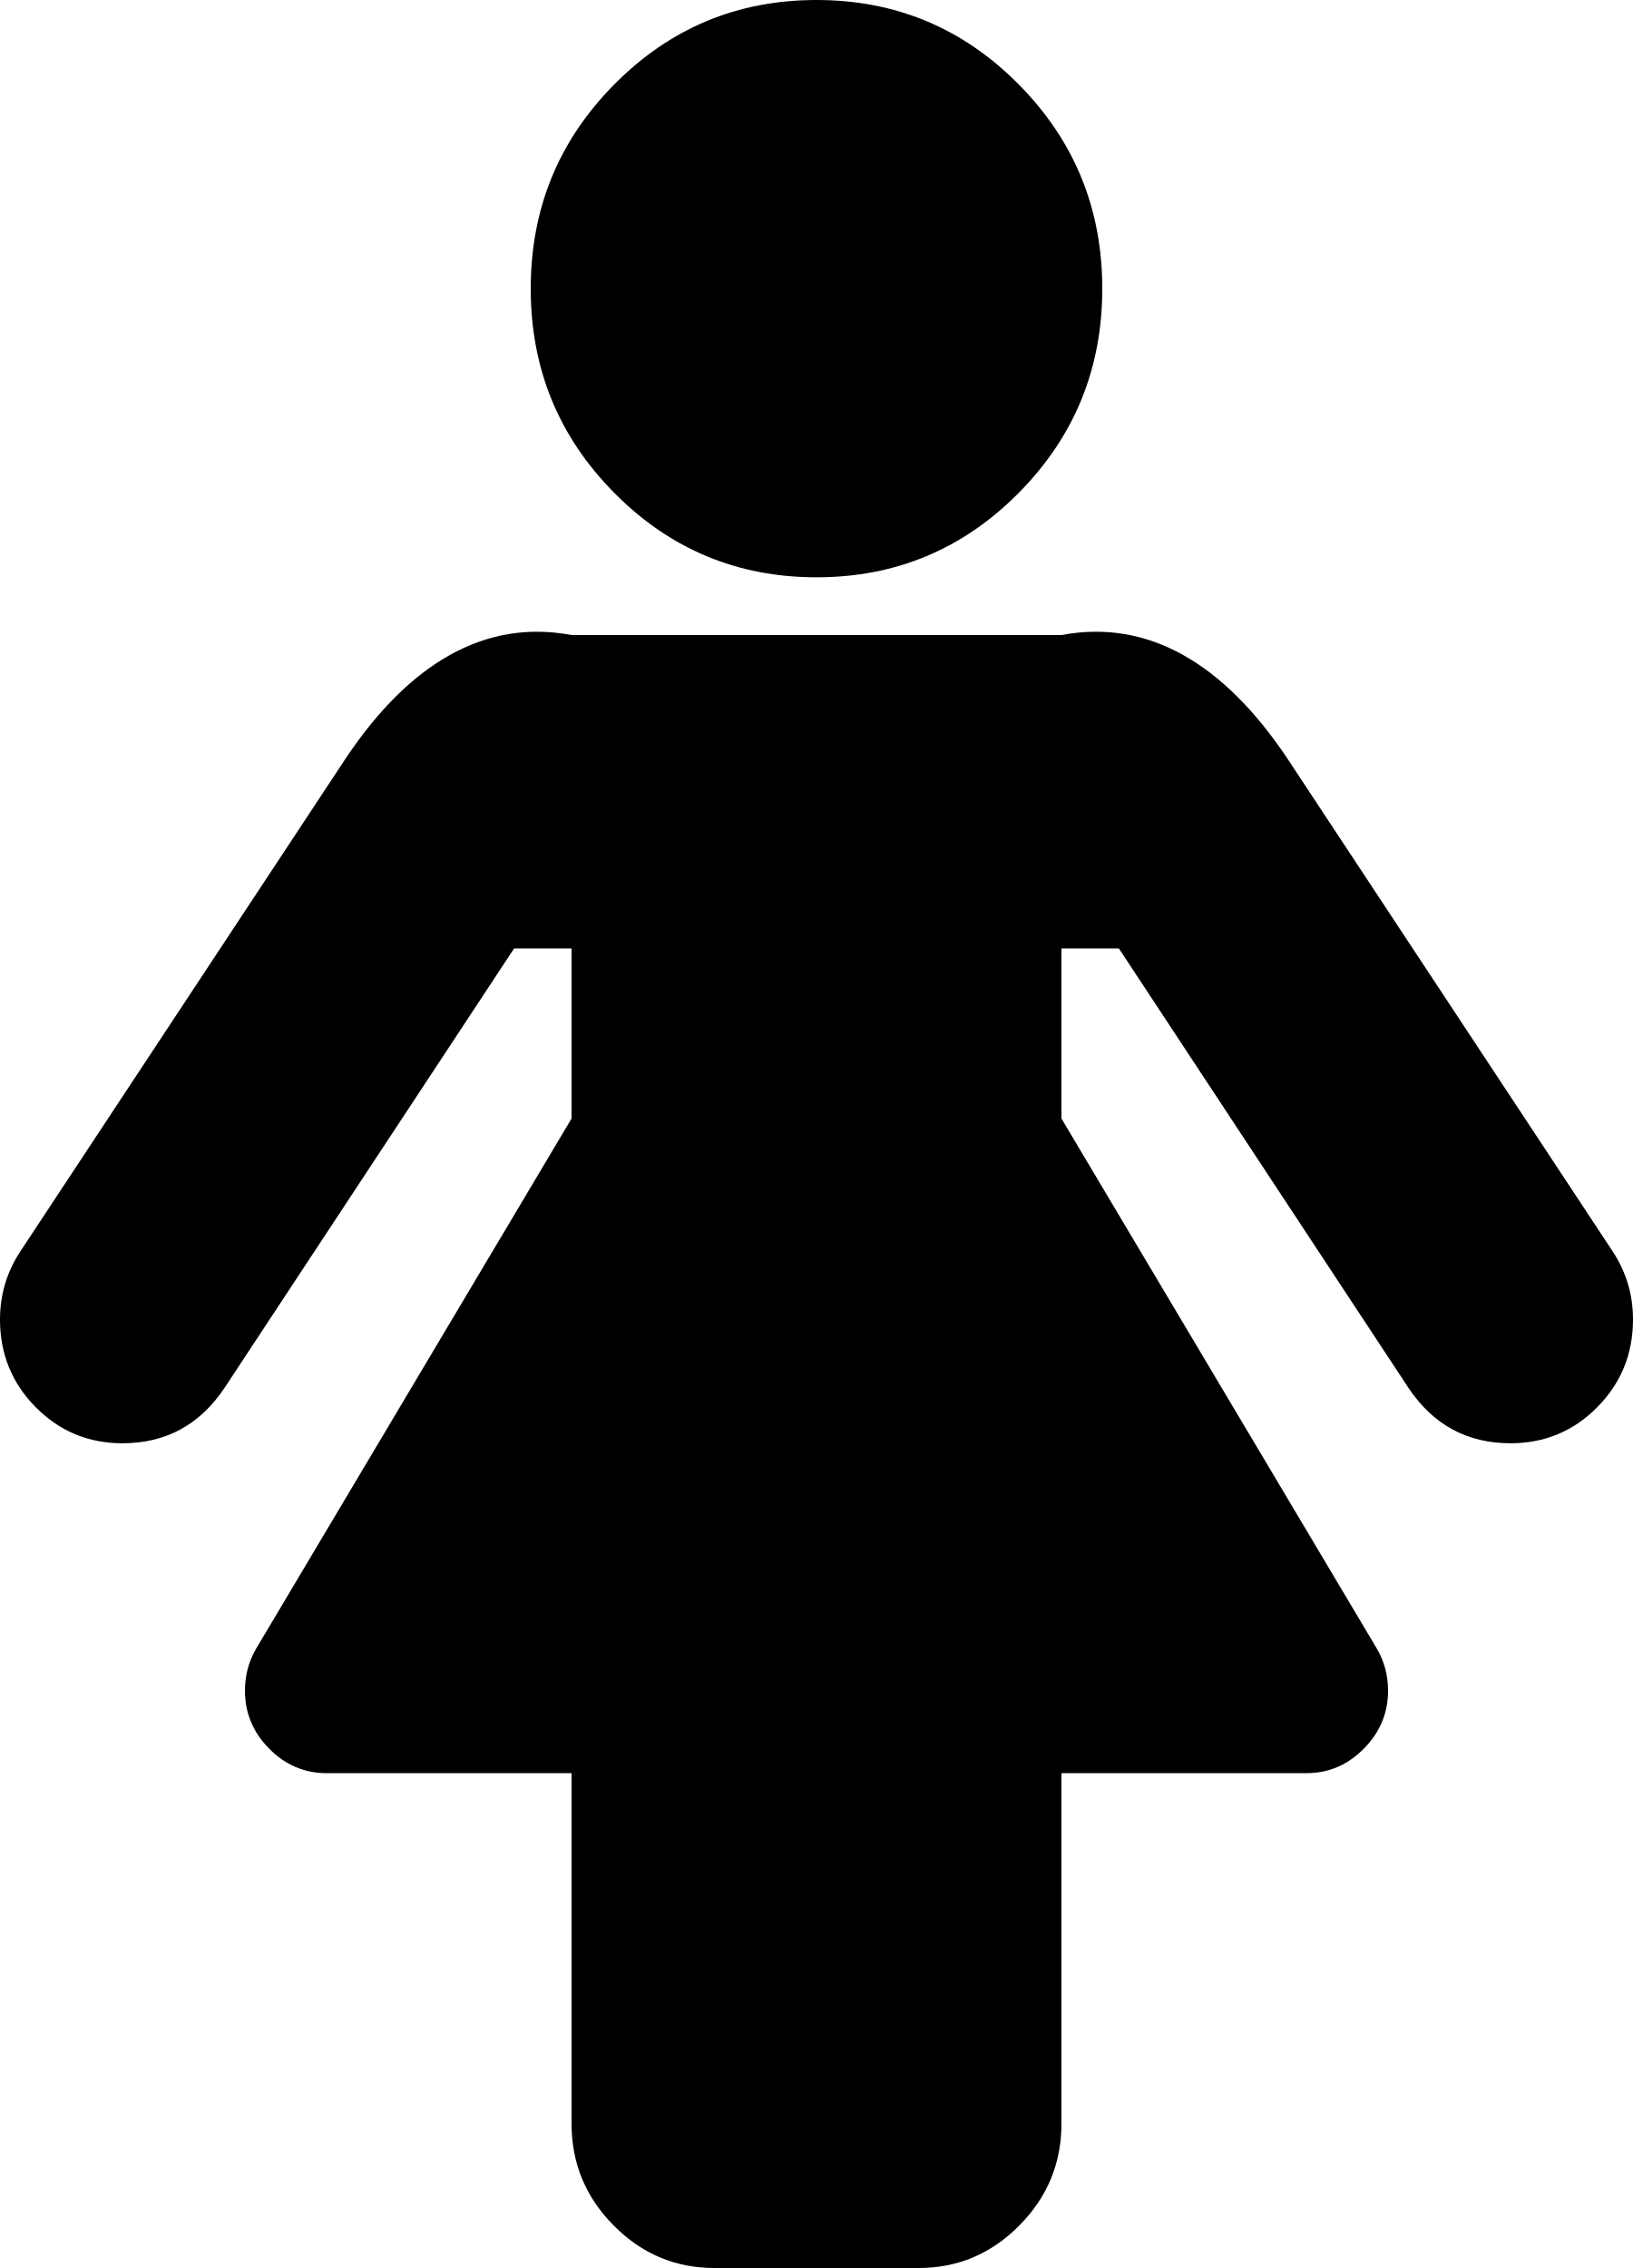
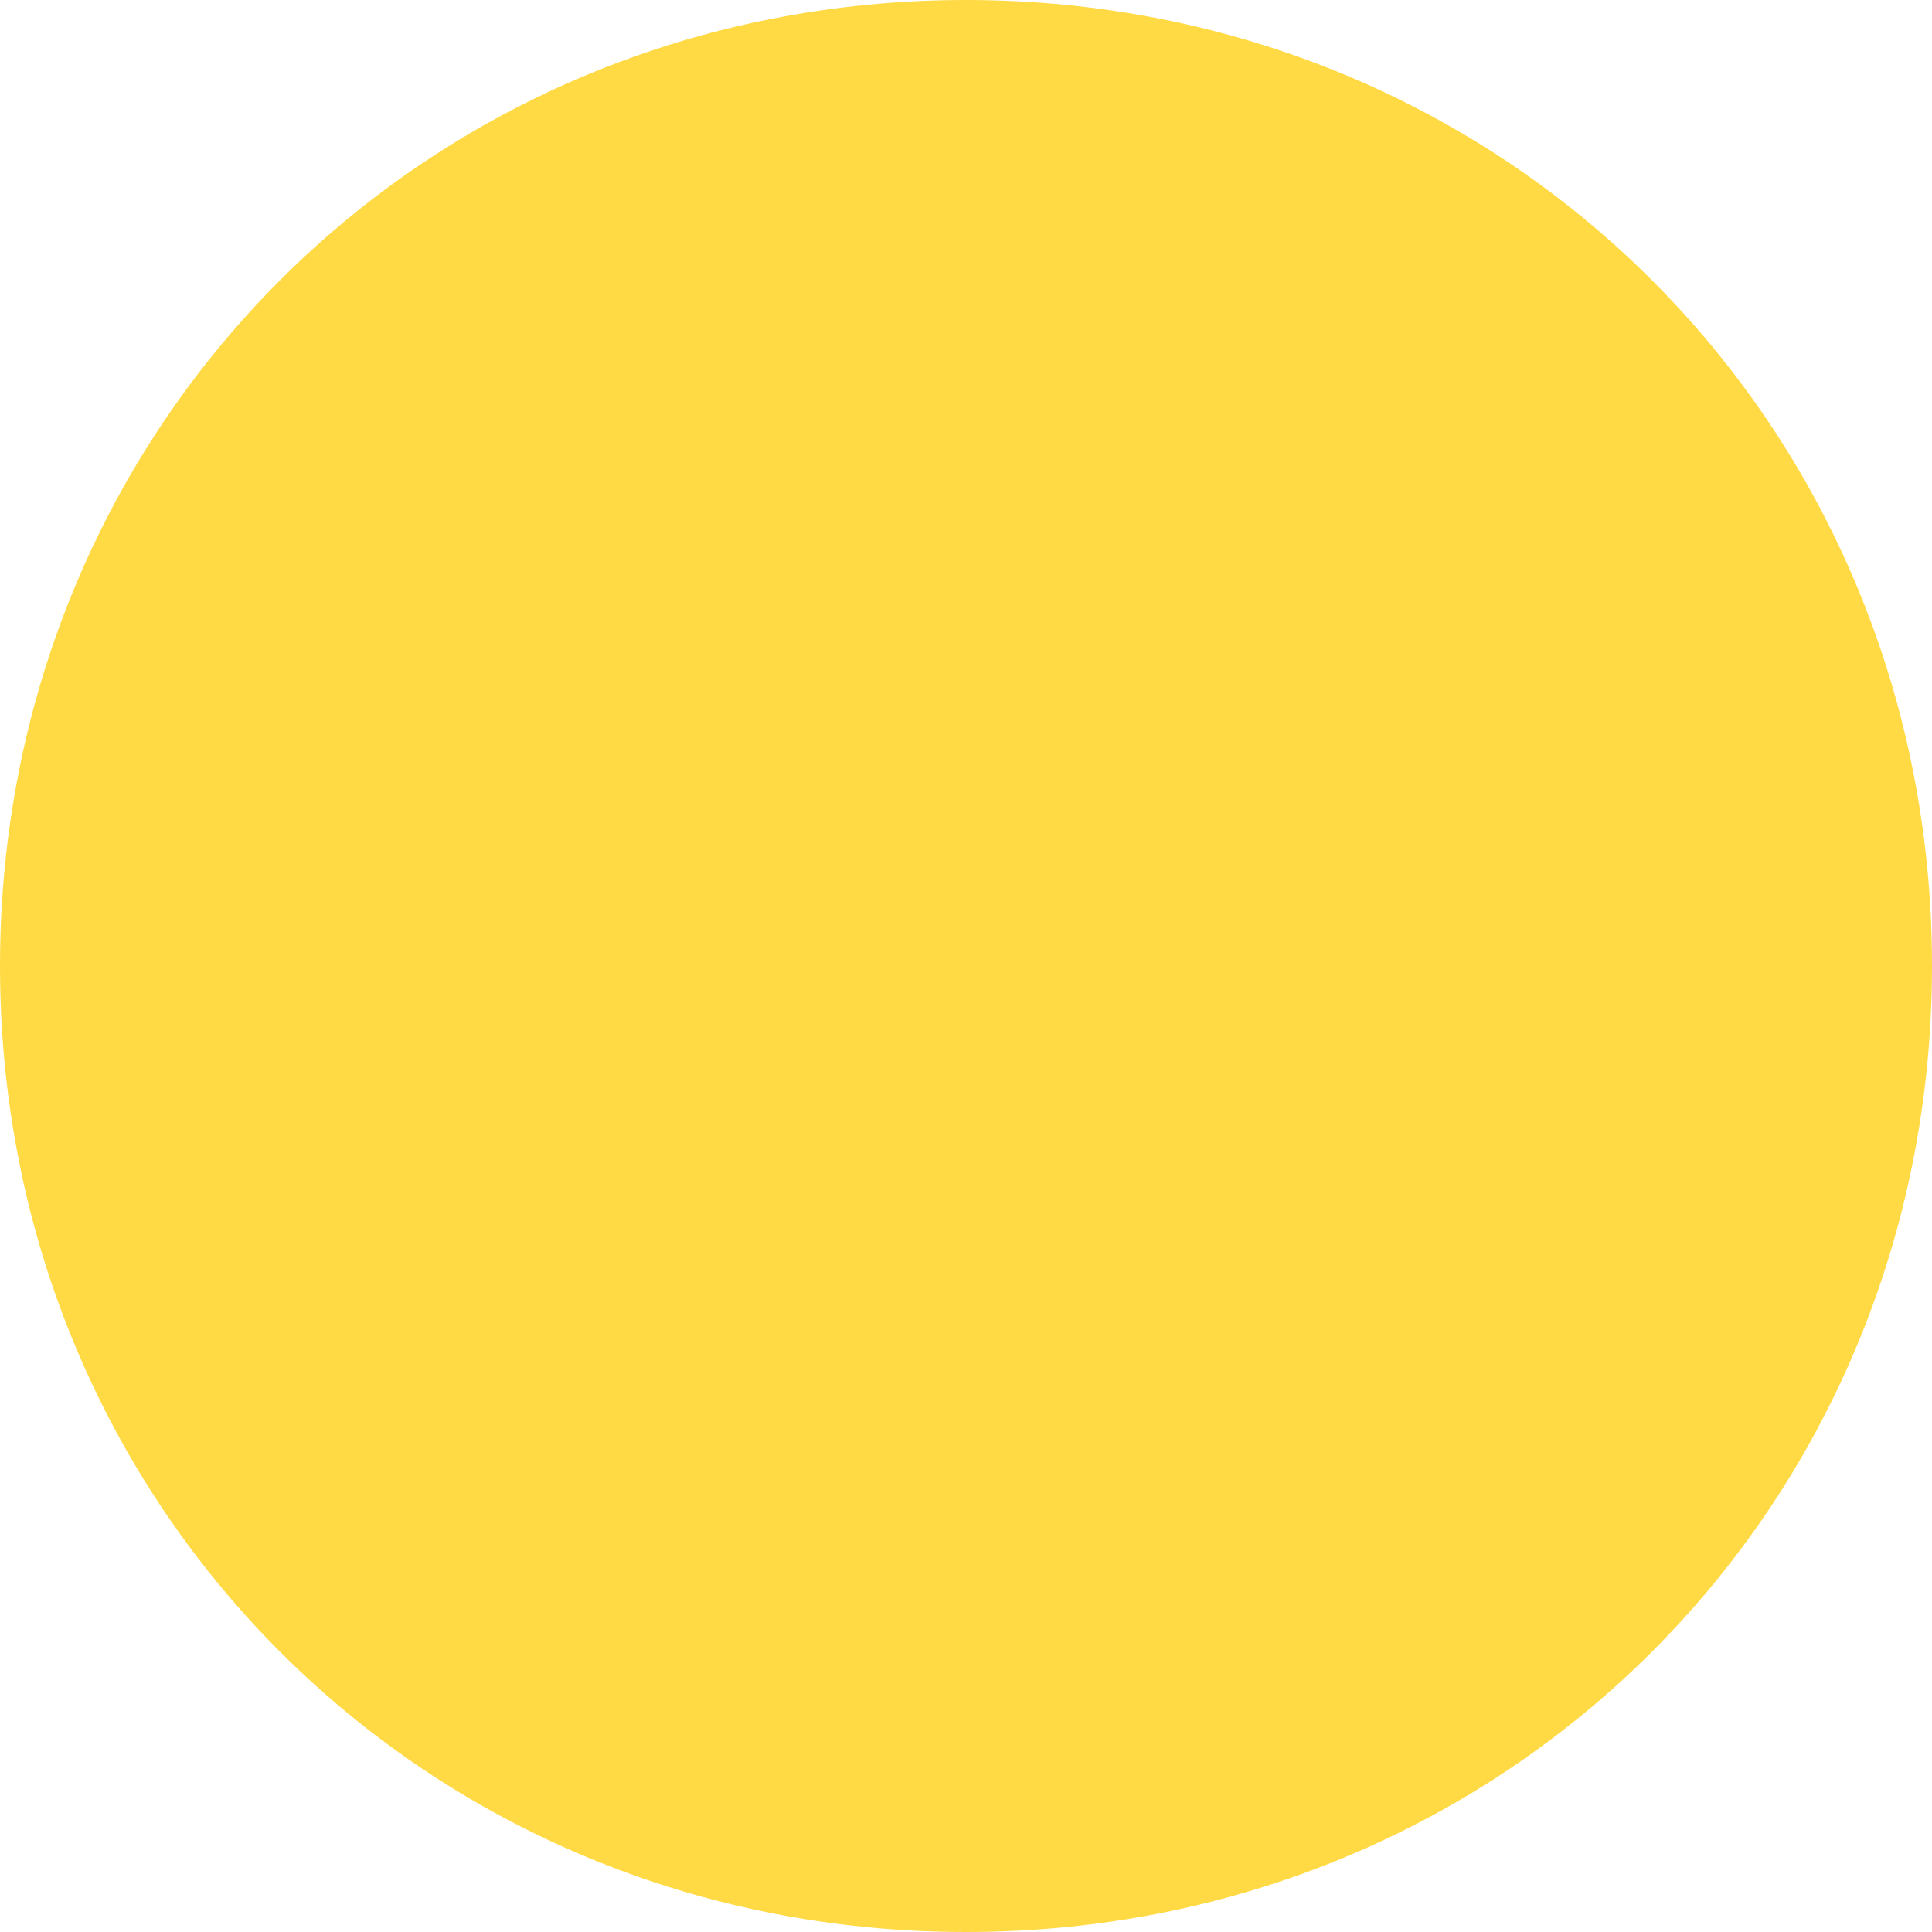
- <svg xmlns="http://www.w3.org/2000/svg" version="1.1" width="36px" height="50px">
-   <g transform="matrix(1 0 0 1 -390 -208 )">
-     <path d="M 35.55 27.585  C 35.85 28.04  36 28.542  36 29.091  C 36 29.848  35.737 30.492  35.212 31.023  C 34.688 31.553  34.05 31.818  33.3 31.818  C 32.344 31.818  31.594 31.411  31.05 30.597  L 24.666 20.909  L 23.4 20.909  L 23.4 24.659  L 30.347 36.335  C 30.516 36.619  30.6 36.932  30.6 37.273  C 30.6 37.765  30.422 38.191  30.066 38.551  C 29.709 38.911  29.288 39.091  28.8 39.091  L 23.4 39.091  L 23.4 46.818  C 23.4 47.689  23.091 48.438  22.472 49.062  C 21.853 49.688  21.113 50  20.25 50  L 15.75 50  C 14.887 50  14.147 49.688  13.528 49.062  C 12.909 48.438  12.6 47.689  12.6 46.818  L 12.6 39.091  L 7.2 39.091  C 6.713 39.091  6.291 38.911  5.934 38.551  C 5.578 38.191  5.4 37.765  5.4 37.273  C 5.4 36.932  5.484 36.619  5.653 36.335  L 12.6 24.659  L 12.6 20.909  L 11.334 20.909  L 4.95 30.597  C 4.406 31.411  3.656 31.818  2.7 31.818  C 1.95 31.818  1.312 31.553  0.787 31.023  C 0.263 30.492  0 29.848  0 29.091  C 0 28.542  0.15 28.04  0.45 27.585  L 7.65 16.676  C 9.019 14.65  10.669 13.636  12.6 14  L 23.4 14  C 25.331 13.636  26.981 14.65  28.35 16.676  L 35.55 27.585  Z M 22.458 1.861  C 23.686 3.101  24.3 4.602  24.3 6.364  C 24.3 8.125  23.686 9.626  22.458 10.866  C 21.23 12.107  19.744 12.727  18 12.727  C 16.256 12.727  14.77 12.107  13.542 10.866  C 12.314 9.626  11.7 8.125  11.7 6.364  C 11.7 4.602  12.314 3.101  13.542 1.861  C 14.77 0.62  16.256 0  18 0  C 19.744 0  21.23 0.62  22.458 1.861  Z " fill-rule="nonzero" fill="#000000" stroke="none" transform="matrix(1 0 0 1 390 208 )" />
+ <svg xmlns="http://www.w3.org/2000/svg" version="1.1" width="14px" height="14px">
+   <g transform="matrix(1 0 0 1 -349 -650 )">
+     <path d="M 356 650  C 359.92 650  363 653.08  363 657  C 363 660.92  359.92 664  356 664  C 352.08 664  349 660.92  349 657  C 349 653.08  352.08 650  356 650  Z " fill-rule="nonzero" fill="#ffda44" stroke="none" />
  </g>
</svg>
